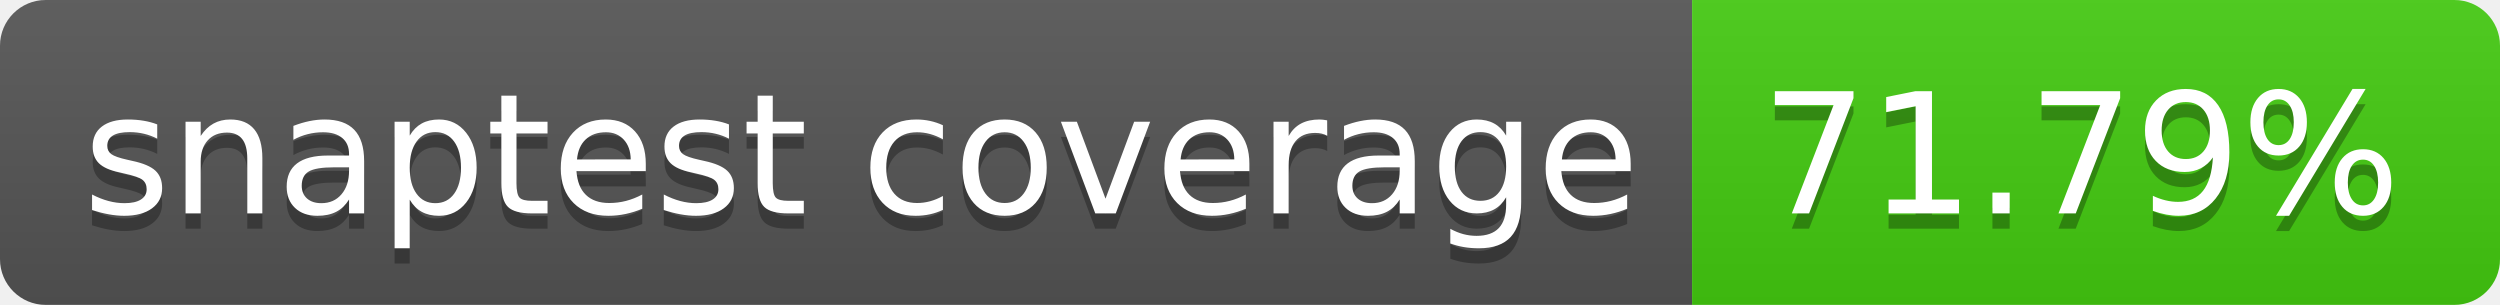
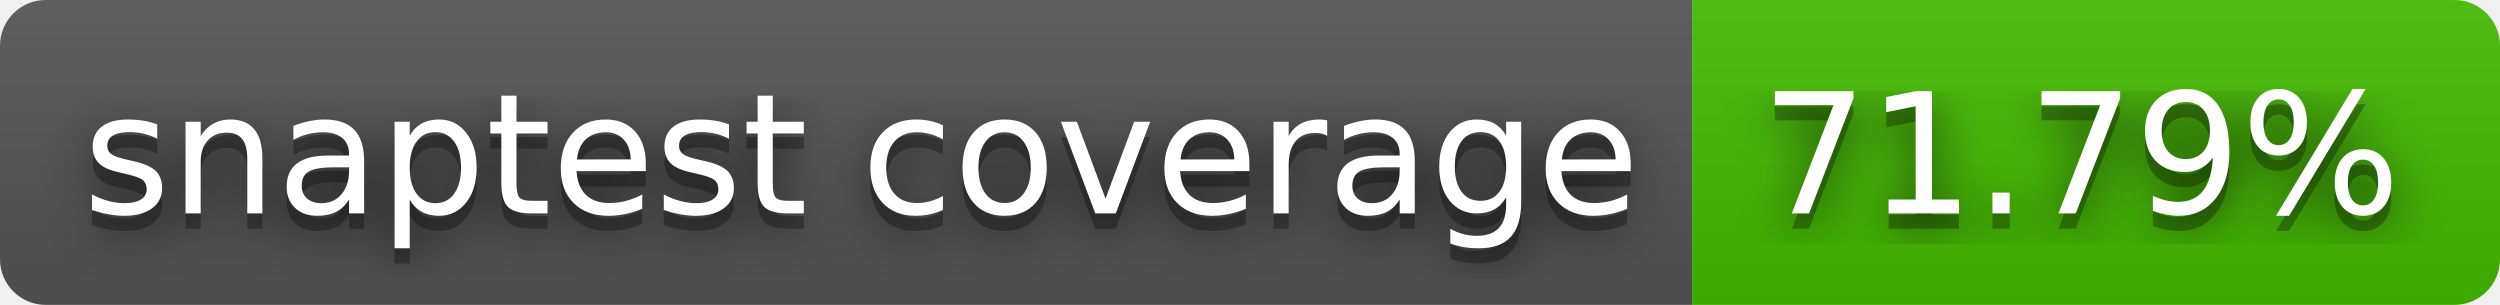
<svg xmlns="http://www.w3.org/2000/svg" width="164" height="20" role="img" aria-label="snaptest coverage: 71.79%">
+   <filter id="blur">
+     <feGaussianBlur stdDeviation="16" />
+   </filter>
  <linearGradient id="s" x2="0" y2="100%">
    <stop offset="0" stop-color="#bbb" stop-opacity=".1" />
    <stop offset="1" stop-opacity=".1" />
  </linearGradient>
  <clipPath id="r">
-     <rect width="164" height="20" rx="3" fill="#fff" />
+     <rect width="164" height="20" rx="3" />
  </clipPath>
  <g clip-path="url(#r)">
    <rect width="111" height="20" fill="#555" />
-     <rect x="111" width="53" height="20" fill="#4c1" />
+     <rect x="111" width="53" height="20" fill="#4b0" />
    <rect width="164" height="20" fill="url(#s)" />
  </g>
  <g fill="#fff" text-anchor="middle" font-family="Verdana,Geneva,DejaVu Sans,sans-serif" text-rendering="geometricPrecision" font-size="110">
-     <text aria-hidden="true" x="565" y="150" fill="#010101" fill-opacity=".3" transform="scale(.1)" textLength="1010">snaptest coverage</text>
-     <text x="565" y="140" transform="scale(.1)" fill="#fff" textLength="1010">snaptest coverage</text>
-     <text aria-hidden="true" x="1365" y="150" fill="#010101" fill-opacity=".3" transform="scale(.1)" textLength="430">71.79%</text>
-     <text x="1365" y="140" transform="scale(.1)" fill="#fff" textLength="430">71.79%</text>
+     <g transform="scale(.1)">
+       <g aria-hidden="true" fill="#010101">
+         <text x="565" y="150" fill-opacity=".8" filter="url(#blur)" textLength="1010">snaptest coverage</text>
+         <text x="565" y="150" fill-opacity=".3" textLength="1010">snaptest coverage</text>
+       </g>
+       <text x="565" y="140" textLength="1010">snaptest coverage</text>
+     </g>
+     <g transform="scale(.1)">
+       <g aria-hidden="true" fill="#010101">
+         <text x="1365" y="150" fill-opacity=".8" filter="url(#blur)" textLength="430">71.79%</text>
+         <text x="1365" y="150" fill-opacity=".3" textLength="430">71.79%</text>
+       </g>
+       <text x="1365" y="140" textLength="430">71.79%</text>
+     </g>
  </g>
</svg>
